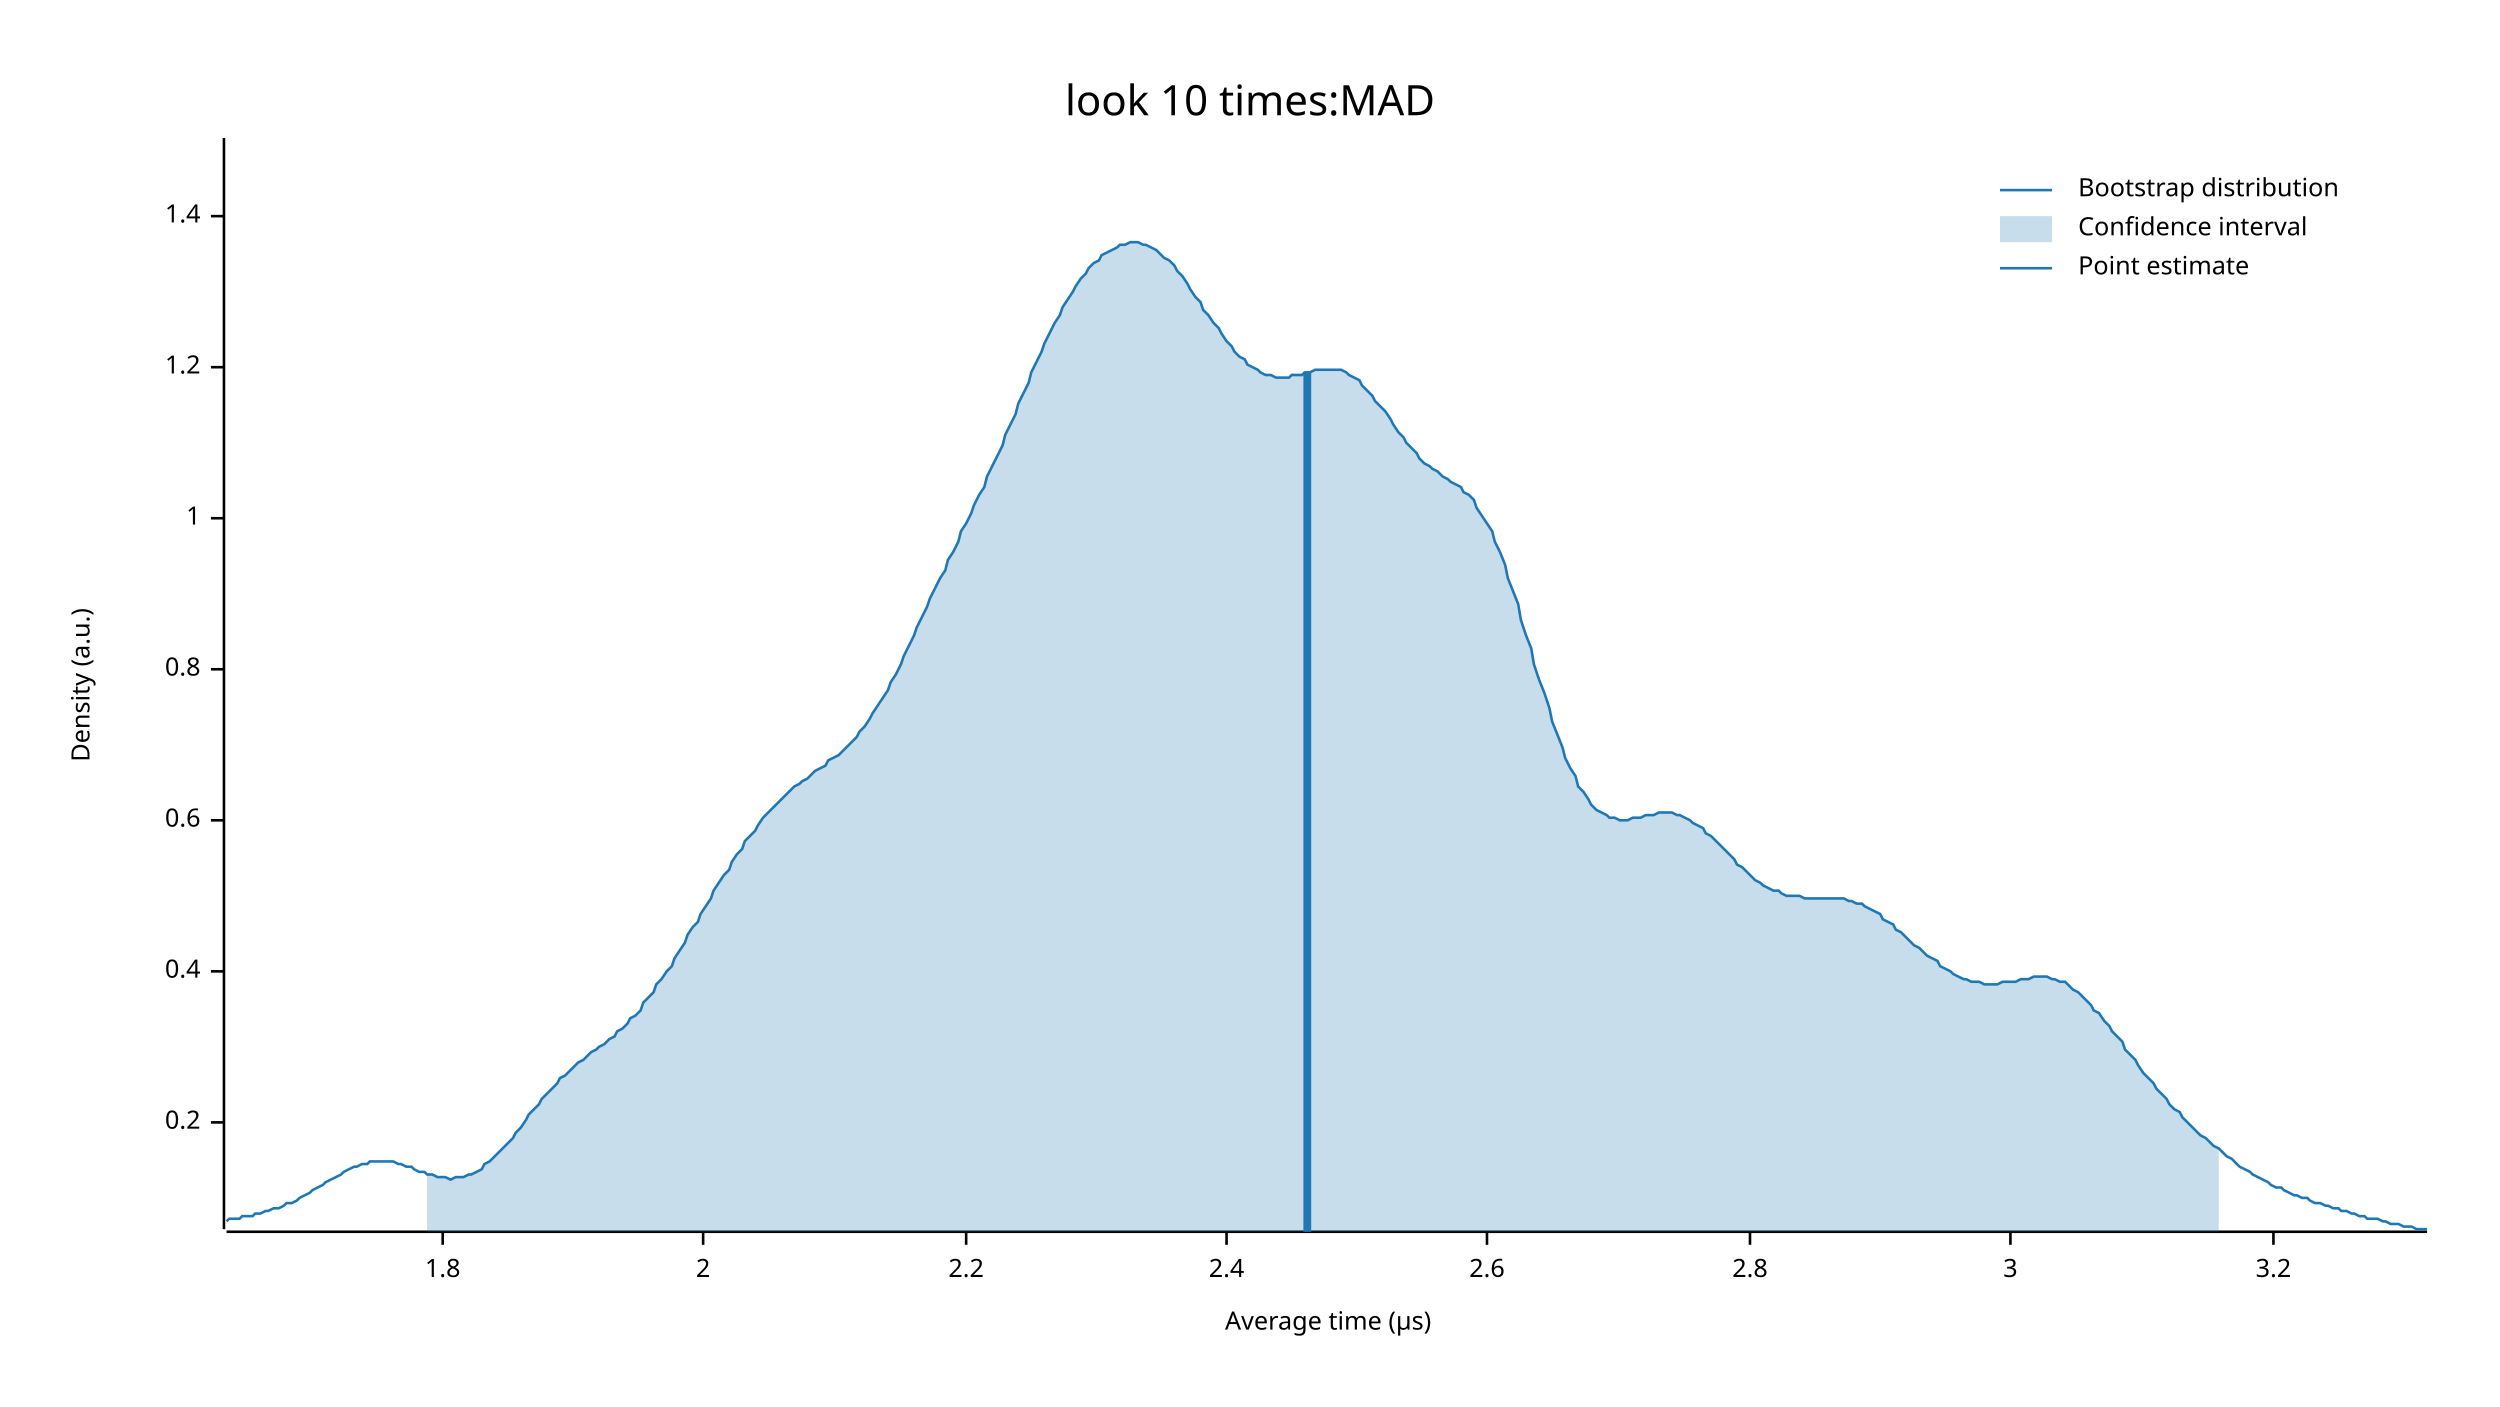
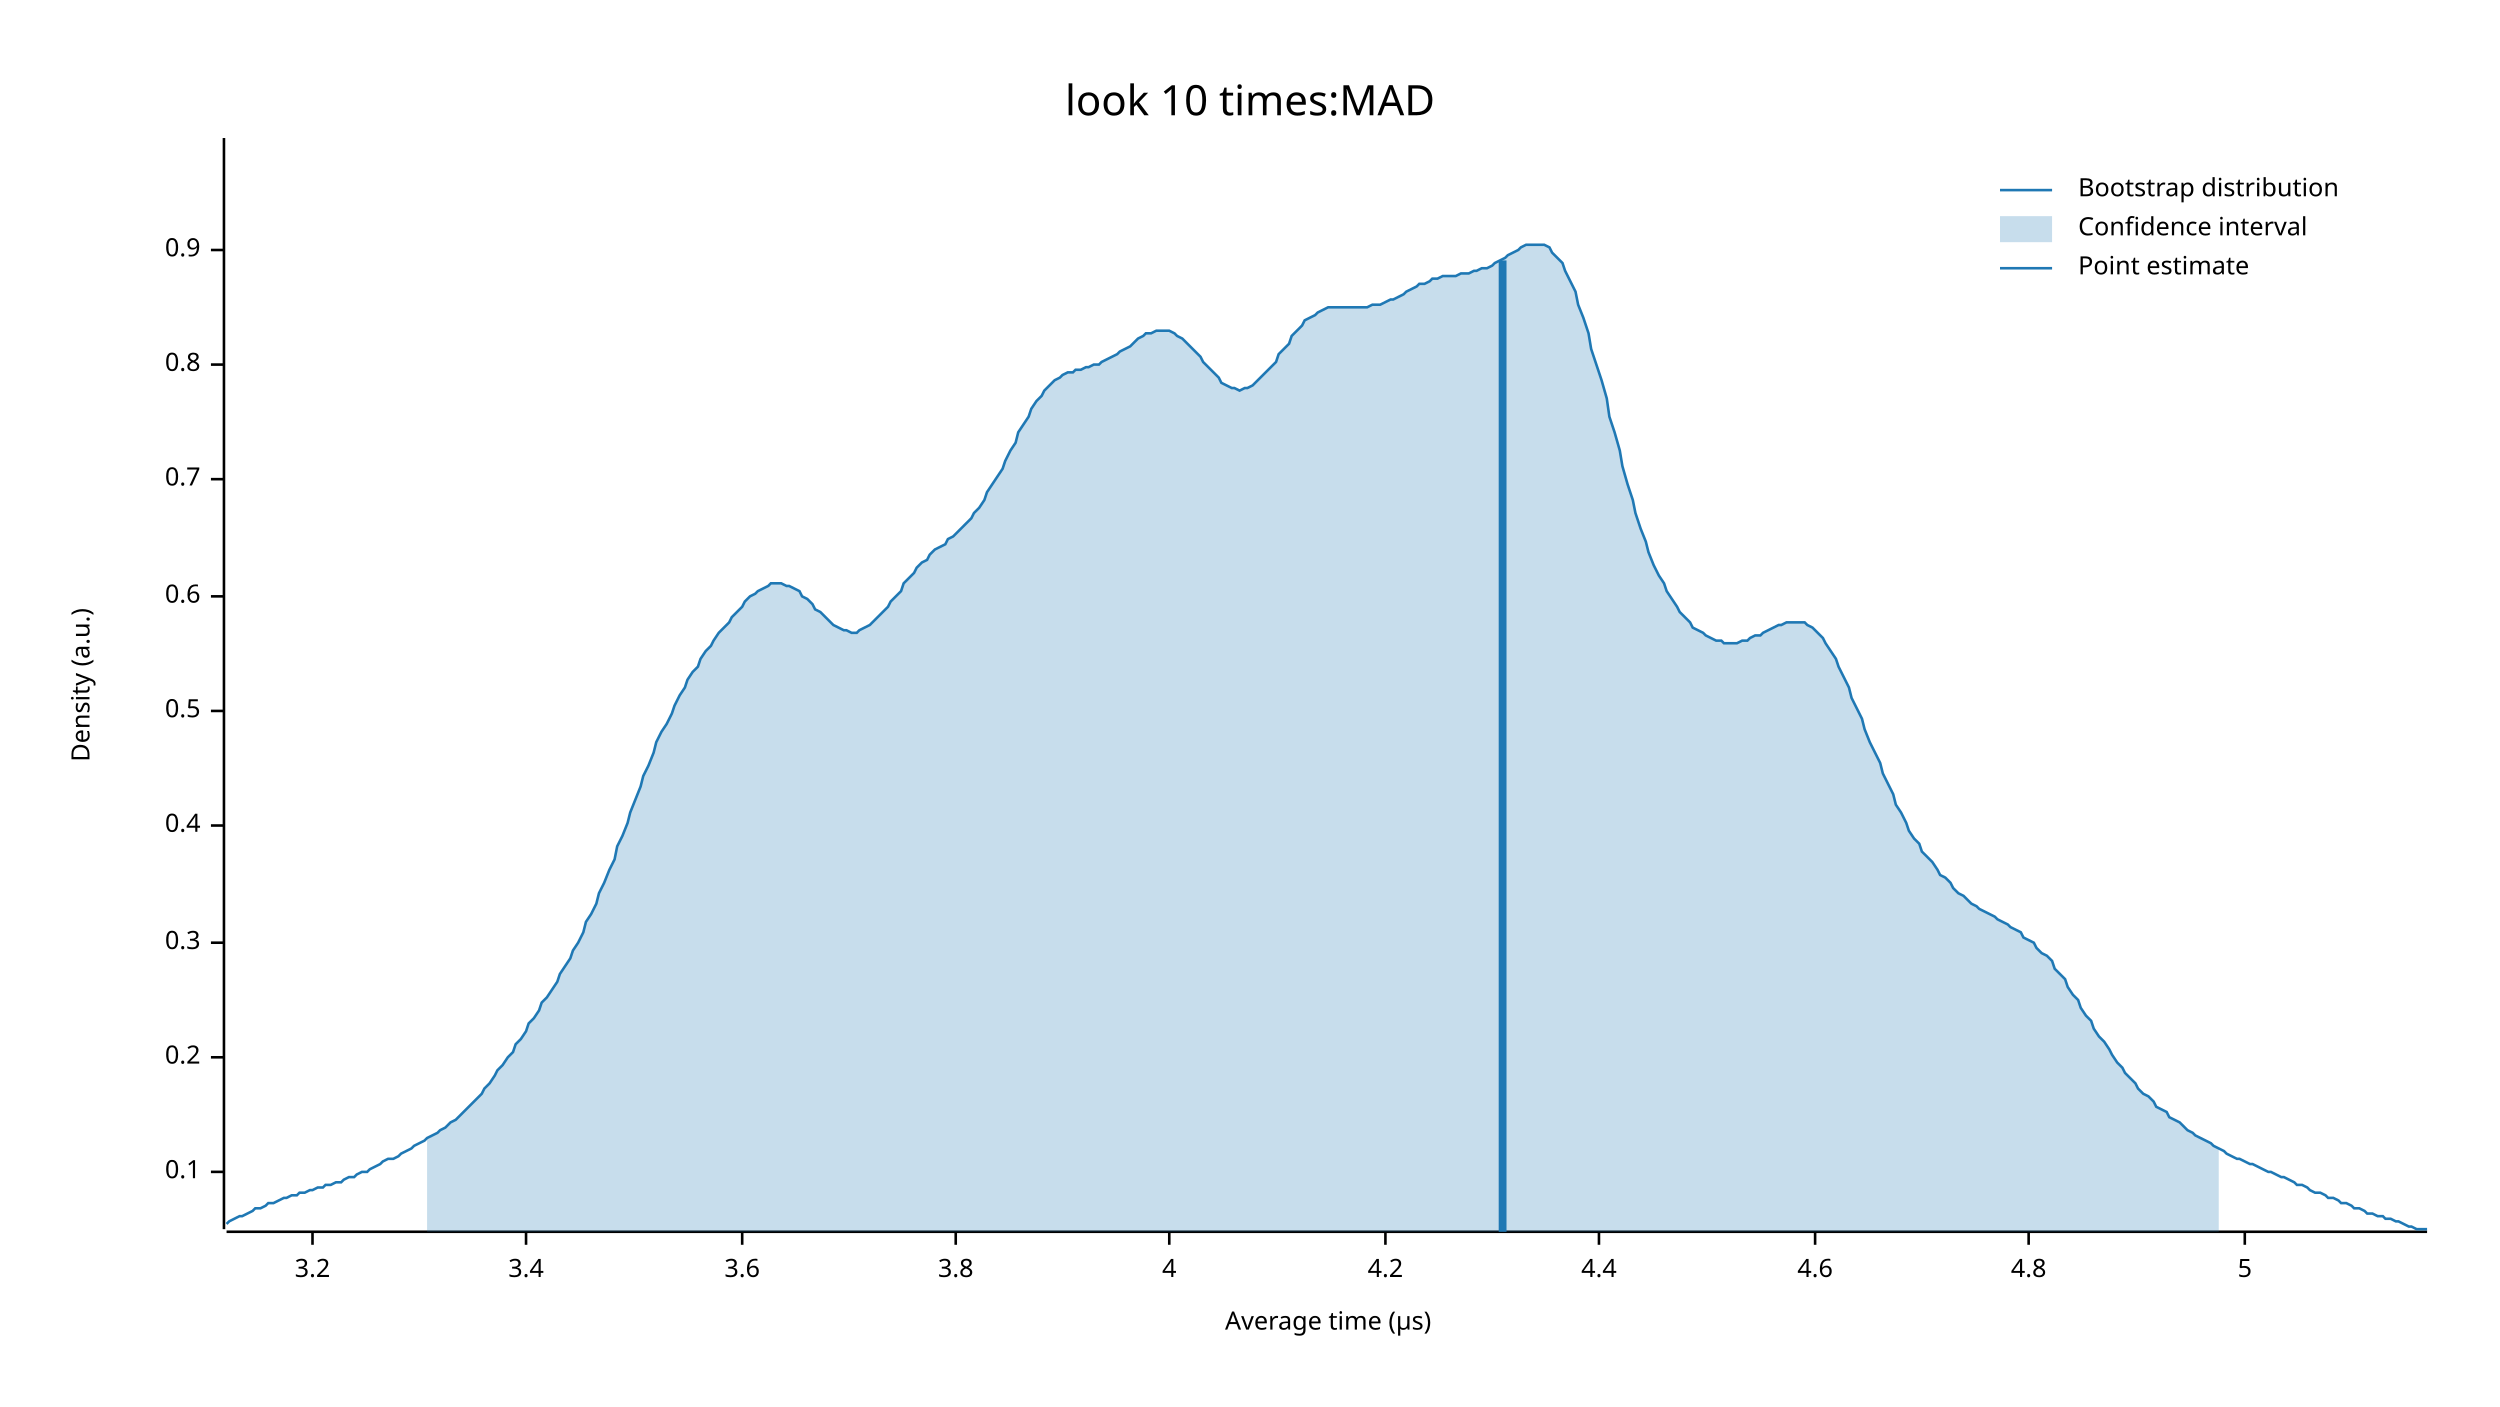
<svg xmlns="http://www.w3.org/2000/svg" width="960" height="540" viewBox="0 0 960 540">
  <text x="480" y="32" dy="0.76em" text-anchor="middle" font-family="sans-serif" font-size="16.129" opacity="1" fill="#000000">
look 10 times:MAD
</text>
  <text x="27" y="263" dy="0.76em" text-anchor="middle" font-family="sans-serif" font-size="9.677" opacity="1" fill="#000000" transform="rotate(270, 27, 263)">
Density (a.u.)
</text>
  <text x="510" y="513" dy="-0.5ex" text-anchor="middle" font-family="sans-serif" font-size="9.677" opacity="1" fill="#000000">
Average time (µs)
</text>
  <polyline fill="none" opacity="1" stroke="#000000" stroke-width="1" points="86,53 86,472 " />
-   <text x="77" y="431" dy="0.5ex" text-anchor="end" font-family="sans-serif" font-size="9.677" opacity="1" fill="#000000">
+   <text x="77" y="450" dy="0.5ex" text-anchor="end" font-family="sans-serif" font-size="9.677" opacity="1" fill="#000000">
+ 0.1
+ </text>
+   <polyline fill="none" opacity="1" stroke="#000000" stroke-width="1" points="81,450 86,450 " />
+   <text x="77" y="406" dy="0.5ex" text-anchor="end" font-family="sans-serif" font-size="9.677" opacity="1" fill="#000000">
0.2
</text>
-   <polyline fill="none" opacity="1" stroke="#000000" stroke-width="1" points="81,431 86,431 " />
-   <text x="77" y="373" dy="0.5ex" text-anchor="end" font-family="sans-serif" font-size="9.677" opacity="1" fill="#000000">
+   <polyline fill="none" opacity="1" stroke="#000000" stroke-width="1" points="81,406 86,406 " />
+   <text x="77" y="362" dy="0.5ex" text-anchor="end" font-family="sans-serif" font-size="9.677" opacity="1" fill="#000000">
+ 0.3
+ </text>
+   <polyline fill="none" opacity="1" stroke="#000000" stroke-width="1" points="81,362 86,362 " />
+   <text x="77" y="317" dy="0.5ex" text-anchor="end" font-family="sans-serif" font-size="9.677" opacity="1" fill="#000000">
0.4
</text>
-   <polyline fill="none" opacity="1" stroke="#000000" stroke-width="1" points="81,373 86,373 " />
-   <text x="77" y="315" dy="0.5ex" text-anchor="end" font-family="sans-serif" font-size="9.677" opacity="1" fill="#000000">
+   <polyline fill="none" opacity="1" stroke="#000000" stroke-width="1" points="81,317 86,317 " />
+   <text x="77" y="273" dy="0.5ex" text-anchor="end" font-family="sans-serif" font-size="9.677" opacity="1" fill="#000000">
+ 0.5
+ </text>
+   <polyline fill="none" opacity="1" stroke="#000000" stroke-width="1" points="81,273 86,273 " />
+   <text x="77" y="229" dy="0.5ex" text-anchor="end" font-family="sans-serif" font-size="9.677" opacity="1" fill="#000000">
0.6
</text>
-   <polyline fill="none" opacity="1" stroke="#000000" stroke-width="1" points="81,315 86,315 " />
-   <text x="77" y="257" dy="0.5ex" text-anchor="end" font-family="sans-serif" font-size="9.677" opacity="1" fill="#000000">
+   <polyline fill="none" opacity="1" stroke="#000000" stroke-width="1" points="81,229 86,229 " />
+   <text x="77" y="184" dy="0.5ex" text-anchor="end" font-family="sans-serif" font-size="9.677" opacity="1" fill="#000000">
+ 0.7
+ </text>
+   <polyline fill="none" opacity="1" stroke="#000000" stroke-width="1" points="81,184 86,184 " />
+   <text x="77" y="140" dy="0.5ex" text-anchor="end" font-family="sans-serif" font-size="9.677" opacity="1" fill="#000000">
0.8
</text>
-   <polyline fill="none" opacity="1" stroke="#000000" stroke-width="1" points="81,257 86,257 " />
-   <text x="77" y="199" dy="0.5ex" text-anchor="end" font-family="sans-serif" font-size="9.677" opacity="1" fill="#000000">
- 1
+   <polyline fill="none" opacity="1" stroke="#000000" stroke-width="1" points="81,140 86,140 " />
+   <text x="77" y="96" dy="0.5ex" text-anchor="end" font-family="sans-serif" font-size="9.677" opacity="1" fill="#000000">
+ 0.9
</text>
-   <polyline fill="none" opacity="1" stroke="#000000" stroke-width="1" points="81,199 86,199 " />
-   <text x="77" y="141" dy="0.5ex" text-anchor="end" font-family="sans-serif" font-size="9.677" opacity="1" fill="#000000">
- 1.2
- </text>
-   <polyline fill="none" opacity="1" stroke="#000000" stroke-width="1" points="81,141 86,141 " />
-   <text x="77" y="83" dy="0.5ex" text-anchor="end" font-family="sans-serif" font-size="9.677" opacity="1" fill="#000000">
- 1.4
- </text>
-   <polyline fill="none" opacity="1" stroke="#000000" stroke-width="1" points="81,83 86,83 " />
+   <polyline fill="none" opacity="1" stroke="#000000" stroke-width="1" points="81,96 86,96 " />
  <polyline fill="none" opacity="1" stroke="#000000" stroke-width="1" points="87,473 932,473 " />
-   <text x="170" y="483" dy="0.76em" text-anchor="middle" font-family="sans-serif" font-size="9.677" opacity="1" fill="#000000">
- 1.8
- </text>
-   <polyline fill="none" opacity="1" stroke="#000000" stroke-width="1" points="170,473 170,478 " />
-   <text x="270" y="483" dy="0.76em" text-anchor="middle" font-family="sans-serif" font-size="9.677" opacity="1" fill="#000000">
- 2
- </text>
-   <polyline fill="none" opacity="1" stroke="#000000" stroke-width="1" points="270,473 270,478 " />
-   <text x="371" y="483" dy="0.76em" text-anchor="middle" font-family="sans-serif" font-size="9.677" opacity="1" fill="#000000">
- 2.2
- </text>
-   <polyline fill="none" opacity="1" stroke="#000000" stroke-width="1" points="371,473 371,478 " />
-   <text x="471" y="483" dy="0.76em" text-anchor="middle" font-family="sans-serif" font-size="9.677" opacity="1" fill="#000000">
- 2.4
- </text>
-   <polyline fill="none" opacity="1" stroke="#000000" stroke-width="1" points="471,473 471,478 " />
-   <text x="571" y="483" dy="0.76em" text-anchor="middle" font-family="sans-serif" font-size="9.677" opacity="1" fill="#000000">
- 2.6
- </text>
-   <polyline fill="none" opacity="1" stroke="#000000" stroke-width="1" points="571,473 571,478 " />
-   <text x="672" y="483" dy="0.76em" text-anchor="middle" font-family="sans-serif" font-size="9.677" opacity="1" fill="#000000">
- 2.8
- </text>
-   <polyline fill="none" opacity="1" stroke="#000000" stroke-width="1" points="672,473 672,478 " />
-   <text x="772" y="483" dy="0.76em" text-anchor="middle" font-family="sans-serif" font-size="9.677" opacity="1" fill="#000000">
- 3
- </text>
-   <polyline fill="none" opacity="1" stroke="#000000" stroke-width="1" points="772,473 772,478 " />
-   <text x="873" y="483" dy="0.76em" text-anchor="middle" font-family="sans-serif" font-size="9.677" opacity="1" fill="#000000">
+   <text x="120" y="483" dy="0.76em" text-anchor="middle" font-family="sans-serif" font-size="9.677" opacity="1" fill="#000000">
3.2
</text>
-   <polyline fill="none" opacity="1" stroke="#000000" stroke-width="1" points="873,473 873,478 " />
-   <polyline fill="none" opacity="1" stroke="#1F78B4" stroke-width="1" points="87,469 88,468 90,468 92,468 93,467 95,467 97,467 98,466 100,466 102,465 103,465 105,464 107,464 109,463 110,462 112,462 114,461 115,460 117,459 119,458 120,457 122,456 124,455 125,454 127,453 129,452 131,451 132,450 134,449 136,448 137,448 139,447 141,447 142,446 144,446 146,446 147,446 149,446 151,446 153,447 154,447 156,448 158,448 159,449 161,450 163,450 164,451 166,451 168,452 169,452 171,452 173,453 175,452 176,452 178,452 180,451 181,451 183,450 185,449 186,447 188,446 190,444 191,443 193,441 195,439 197,437 198,435 200,433 202,430 203,428 205,426 207,424 208,422 210,420 212,418 214,416 215,414 217,413 219,411 220,410 222,408 224,407 225,406 227,404 229,403 230,402 232,401 234,399 236,398 237,396 239,395 241,393 242,391 244,390 246,388 247,385 249,383 251,381 252,378 254,376 256,373 258,371 259,368 261,365 263,362 264,359 266,356 268,354 269,351 271,348 273,345 274,342 276,339 278,336 280,334 281,331 283,328 285,326 286,323 288,321 290,319 291,317 293,314 295,312 296,311 298,309 300,307 302,305 303,304 305,302 307,301 308,300 310,299 312,297 313,296 315,295 317,294 318,292 320,291 322,290 324,288 325,287 327,285 329,283 330,281 332,279 334,276 335,274 337,271 339,268 341,265 342,262 344,259 346,255 347,252 349,248 351,244 352,241 354,237 356,233 357,230 359,226 361,222 363,219 364,215 366,212 368,208 369,204 371,201 373,197 374,194 376,190 378,187 379,183 381,179 383,175 385,171 386,167 388,163 390,159 391,155 393,151 395,147 396,143 398,139 400,135 401,132 403,128 405,124 407,121 408,118 410,115 412,112 413,110 415,107 417,105 418,103 420,101 422,100 423,98 425,97 427,96 429,95 430,94 432,94 434,93 435,93 437,93 439,94 440,94 442,95 444,96 445,97 447,99 449,100 451,102 452,104 454,106 456,109 457,111 459,114 461,116 462,119 464,121 466,124 468,126 469,128 471,131 473,133 474,135 476,137 478,138 479,140 481,141 483,142 484,143 486,144 488,144 490,145 491,145 493,145 495,145 496,144 498,144 500,144 501,143 503,143 505,142 506,142 508,142 510,142 512,142 513,142 515,142 517,143 518,144 520,145 522,146 523,148 525,150 527,152 528,154 530,156 532,158 534,161 535,163 537,166 539,168 540,170 542,172 544,174 545,176 547,178 549,179 550,180 552,181 554,183 556,184 557,185 559,186 561,187 562,189 564,190 566,192 567,195 569,198 571,201 573,204 574,208 576,212 578,217 579,222 581,227 583,232 584,238 586,244 588,249 589,255 591,261 593,266 595,272 596,277 598,282 600,287 601,291 603,295 605,298 606,302 608,304 610,307 611,309 613,311 615,312 617,313 618,314 620,314 622,315 623,315 625,315 627,314 628,314 630,314 632,313 633,313 635,313 637,312 639,312 640,312 642,312 644,313 645,313 647,314 649,315 650,316 652,317 654,318 655,320 657,321 659,323 661,325 662,326 664,328 666,330 667,332 669,333 671,335 672,336 674,338 676,339 677,340 679,341 681,342 683,342 684,343 686,344 688,344 689,344 691,344 693,345 694,345 696,345 698,345 700,345 701,345 703,345 705,345 706,345 708,345 710,346 711,346 713,347 715,347 716,348 718,349 720,350 722,351 723,353 725,354 727,355 728,357 730,358 732,360 733,361 735,363 737,364 738,365 740,367 742,368 744,369 745,371 747,372 749,373 750,374 752,375 754,376 755,376 757,377 759,377 760,377 762,378 764,378 766,378 767,378 769,377 771,377 772,377 774,377 776,376 777,376 779,376 781,375 782,375 784,375 786,375 788,376 789,376 791,377 793,377 794,378 796,380 798,381 799,382 801,384 803,386 804,388 806,389 808,392 810,394 811,396 813,398 815,400 816,403 818,405 820,407 821,409 823,412 825,414 827,416 828,418 830,420 832,422 833,424 835,426 837,427 838,429 840,431 842,433 843,434 845,436 847,437 849,439 850,440 852,441 854,443 855,444 857,445 859,447 860,448 862,449 864,450 865,451 867,452 869,453 871,454 872,455 874,456 876,456 877,457 879,458 881,459 882,459 884,460 886,460 887,461 889,462 891,462 893,463 894,463 896,464 898,464 899,465 901,465 903,466 904,466 906,467 908,467 909,468 911,468 913,468 915,469 916,469 918,470 920,470 921,470 923,471 925,471 926,471 928,472 930,472 932,472 " />
-   <polygon opacity="0.25" fill="#1F78B4" points="164,451 166,451 168,452 169,452 171,452 173,453 175,452 176,452 178,452 180,451 181,451 183,450 185,449 186,447 188,446 190,444 191,443 193,441 195,439 197,437 198,435 200,433 202,430 203,428 205,426 207,424 208,422 210,420 212,418 214,416 215,414 217,413 219,411 220,410 222,408 224,407 225,406 227,404 229,403 230,402 232,401 234,399 236,398 237,396 239,395 241,393 242,391 244,390 246,388 247,385 249,383 251,381 252,378 254,376 256,373 258,371 259,368 261,365 263,362 264,359 266,356 268,354 269,351 271,348 273,345 274,342 276,339 278,336 280,334 281,331 283,328 285,326 286,323 288,321 290,319 291,317 293,314 295,312 296,311 298,309 300,307 302,305 303,304 305,302 307,301 308,300 310,299 312,297 313,296 315,295 317,294 318,292 320,291 322,290 324,288 325,287 327,285 329,283 330,281 332,279 334,276 335,274 337,271 339,268 341,265 342,262 344,259 346,255 347,252 349,248 351,244 352,241 354,237 356,233 357,230 359,226 361,222 363,219 364,215 366,212 368,208 369,204 371,201 373,197 374,194 376,190 378,187 379,183 381,179 383,175 385,171 386,167 388,163 390,159 391,155 393,151 395,147 396,143 398,139 400,135 401,132 403,128 405,124 407,121 408,118 410,115 412,112 413,110 415,107 417,105 418,103 420,101 422,100 423,98 425,97 427,96 429,95 430,94 432,94 434,93 435,93 437,93 439,94 440,94 442,95 444,96 445,97 447,99 449,100 451,102 452,104 454,106 456,109 457,111 459,114 461,116 462,119 464,121 466,124 468,126 469,128 471,131 473,133 474,135 476,137 478,138 479,140 481,141 483,142 484,143 486,144 488,144 490,145 491,145 493,145 495,145 496,144 498,144 500,144 501,143 503,143 505,142 506,142 508,142 510,142 512,142 513,142 515,142 517,143 518,144 520,145 522,146 523,148 525,150 527,152 528,154 530,156 532,158 534,161 535,163 537,166 539,168 540,170 542,172 544,174 545,176 547,178 549,179 550,180 552,181 554,183 556,184 557,185 559,186 561,187 562,189 564,190 566,192 567,195 569,198 571,201 573,204 574,208 576,212 578,217 579,222 581,227 583,232 584,238 586,244 588,249 589,255 591,261 593,266 595,272 596,277 598,282 600,287 601,291 603,295 605,298 606,302 608,304 610,307 611,309 613,311 615,312 617,313 618,314 620,314 622,315 623,315 625,315 627,314 628,314 630,314 632,313 633,313 635,313 637,312 639,312 640,312 642,312 644,313 645,313 647,314 649,315 650,316 652,317 654,318 655,320 657,321 659,323 661,325 662,326 664,328 666,330 667,332 669,333 671,335 672,336 674,338 676,339 677,340 679,341 681,342 683,342 684,343 686,344 688,344 689,344 691,344 693,345 694,345 696,345 698,345 700,345 701,345 703,345 705,345 706,345 708,345 710,346 711,346 713,347 715,347 716,348 718,349 720,350 722,351 723,353 725,354 727,355 728,357 730,358 732,360 733,361 735,363 737,364 738,365 740,367 742,368 744,369 745,371 747,372 749,373 750,374 752,375 754,376 755,376 757,377 759,377 760,377 762,378 764,378 766,378 767,378 769,377 771,377 772,377 774,377 776,376 777,376 779,376 781,375 782,375 784,375 786,375 788,376 789,376 791,377 793,377 794,378 796,380 798,381 799,382 801,384 803,386 804,388 806,389 808,392 810,394 811,396 813,398 815,400 816,403 818,405 820,407 821,409 823,412 825,414 827,416 828,418 830,420 832,422 833,424 835,426 837,427 838,429 840,431 842,433 843,434 845,436 847,437 849,439 850,440 852,441 852,473 164,473 " />
-   <polyline fill="none" opacity="1" stroke="#1F78B4" stroke-width="3" points="502,473 502,143 " />
+   <polyline fill="none" opacity="1" stroke="#000000" stroke-width="1" points="120,473 120,478 " />
+   <text x="202" y="483" dy="0.76em" text-anchor="middle" font-family="sans-serif" font-size="9.677" opacity="1" fill="#000000">
+ 3.4
+ </text>
+   <polyline fill="none" opacity="1" stroke="#000000" stroke-width="1" points="202,473 202,478 " />
+   <text x="285" y="483" dy="0.76em" text-anchor="middle" font-family="sans-serif" font-size="9.677" opacity="1" fill="#000000">
+ 3.6
+ </text>
+   <polyline fill="none" opacity="1" stroke="#000000" stroke-width="1" points="285,473 285,478 " />
+   <text x="367" y="483" dy="0.76em" text-anchor="middle" font-family="sans-serif" font-size="9.677" opacity="1" fill="#000000">
+ 3.8
+ </text>
+   <polyline fill="none" opacity="1" stroke="#000000" stroke-width="1" points="367,473 367,478 " />
+   <text x="449" y="483" dy="0.76em" text-anchor="middle" font-family="sans-serif" font-size="9.677" opacity="1" fill="#000000">
+ 4
+ </text>
+   <polyline fill="none" opacity="1" stroke="#000000" stroke-width="1" points="449,473 449,478 " />
+   <text x="532" y="483" dy="0.76em" text-anchor="middle" font-family="sans-serif" font-size="9.677" opacity="1" fill="#000000">
+ 4.2
+ </text>
+   <polyline fill="none" opacity="1" stroke="#000000" stroke-width="1" points="532,473 532,478 " />
+   <text x="614" y="483" dy="0.76em" text-anchor="middle" font-family="sans-serif" font-size="9.677" opacity="1" fill="#000000">
+ 4.4
+ </text>
+   <polyline fill="none" opacity="1" stroke="#000000" stroke-width="1" points="614,473 614,478 " />
+   <text x="697" y="483" dy="0.76em" text-anchor="middle" font-family="sans-serif" font-size="9.677" opacity="1" fill="#000000">
+ 4.6
+ </text>
+   <polyline fill="none" opacity="1" stroke="#000000" stroke-width="1" points="697,473 697,478 " />
+   <text x="779" y="483" dy="0.76em" text-anchor="middle" font-family="sans-serif" font-size="9.677" opacity="1" fill="#000000">
+ 4.8
+ </text>
+   <polyline fill="none" opacity="1" stroke="#000000" stroke-width="1" points="779,473 779,478 " />
+   <text x="862" y="483" dy="0.76em" text-anchor="middle" font-family="sans-serif" font-size="9.677" opacity="1" fill="#000000">
+ 5
+ </text>
+   <polyline fill="none" opacity="1" stroke="#000000" stroke-width="1" points="862,473 862,478 " />
+   <polyline fill="none" opacity="1" stroke="#1F78B4" stroke-width="1" points="87,470 88,469 90,468 92,467 93,467 95,466 97,465 98,464 100,464 102,463 103,462 105,462 107,461 109,460 110,460 112,459 114,459 115,458 117,458 119,457 120,457 122,456 124,456 125,455 127,455 129,454 131,454 132,453 134,452 136,452 137,451 139,450 141,450 142,449 144,448 146,447 147,446 149,445 151,445 153,444 154,443 156,442 158,441 159,440 161,439 163,438 164,437 166,436 168,435 169,434 171,433 173,431 175,430 176,429 178,427 180,425 181,424 183,422 185,420 186,418 188,416 190,413 191,411 193,409 195,406 197,404 198,401 200,399 202,396 203,393 205,391 207,388 208,385 210,383 212,380 214,377 215,374 217,371 219,368 220,365 222,362 224,358 225,354 227,351 229,347 230,343 232,339 234,334 236,330 237,325 239,321 241,316 242,312 244,307 246,302 247,298 249,294 251,289 252,285 254,281 256,278 258,274 259,271 261,267 263,264 264,261 266,258 268,256 269,253 271,250 273,248 274,246 276,243 278,241 280,239 281,237 283,235 285,233 286,231 288,229 290,228 291,227 293,226 295,225 296,224 298,224 300,224 302,225 303,225 305,226 307,227 308,229 310,230 312,232 313,234 315,235 317,237 318,238 320,240 322,241 324,242 325,242 327,243 329,243 330,242 332,241 334,240 335,239 337,237 339,235 341,233 342,231 344,229 346,227 347,224 349,222 351,220 352,218 354,216 356,215 357,213 359,211 361,210 363,209 364,207 366,206 368,204 369,203 371,201 373,199 374,197 376,195 378,192 379,189 381,186 383,183 385,180 386,177 388,173 390,170 391,166 393,163 395,160 396,157 398,154 400,152 401,150 403,148 405,146 407,145 408,144 410,143 412,143 413,142 415,142 417,141 418,141 420,140 422,140 423,139 425,138 427,137 429,136 430,135 432,134 434,133 435,132 437,130 439,129 440,128 442,128 444,127 445,127 447,127 449,127 451,128 452,129 454,130 456,132 457,133 459,135 461,137 462,139 464,141 466,143 468,145 469,147 471,148 473,149 474,149 476,150 478,149 479,149 481,148 483,146 484,145 486,143 488,141 490,139 491,136 493,134 495,132 496,129 498,127 500,125 501,123 503,122 505,121 506,120 508,119 510,118 512,118 513,118 515,118 517,118 518,118 520,118 522,118 523,118 525,118 527,117 528,117 530,117 532,116 534,115 535,115 537,114 539,113 540,112 542,111 544,110 545,109 547,109 549,108 550,107 552,107 554,106 556,106 557,106 559,106 561,105 562,105 564,105 566,104 567,104 569,103 571,103 573,102 574,101 576,100 578,99 579,98 581,97 583,96 584,95 586,94 588,94 589,94 591,94 593,94 595,95 596,97 598,99 600,101 601,104 603,108 605,112 606,117 608,122 610,128 611,134 613,140 615,146 617,153 618,160 620,166 622,173 623,179 625,186 627,192 628,197 630,203 632,208 633,212 635,217 637,221 639,224 640,227 642,230 644,233 645,235 647,237 649,239 650,241 652,242 654,243 655,244 657,245 659,246 661,246 662,247 664,247 666,247 667,247 669,246 671,246 672,245 674,244 676,244 677,243 679,242 681,241 683,240 684,240 686,239 688,239 689,239 691,239 693,239 694,240 696,241 698,243 700,245 701,247 703,250 705,253 706,256 708,260 710,264 711,268 713,272 715,276 716,280 718,285 720,289 722,293 723,297 725,301 727,305 728,309 730,312 732,316 733,319 735,322 737,324 738,327 740,329 742,331 744,334 745,336 747,337 749,339 750,341 752,343 754,344 755,345 757,347 759,348 760,349 762,350 764,351 766,352 767,353 769,354 771,355 772,356 774,357 776,358 777,360 779,361 781,362 782,364 784,366 786,367 788,369 789,372 791,374 793,376 794,379 796,382 798,384 799,387 801,390 803,392 804,395 806,398 808,400 810,403 811,405 813,408 815,410 816,412 818,414 820,416 821,418 823,420 825,421 827,423 828,425 830,426 832,427 833,429 835,430 837,431 838,432 840,434 842,435 843,436 845,437 847,438 849,439 850,440 852,441 854,442 855,443 857,444 859,445 860,445 862,446 864,447 865,447 867,448 869,449 871,450 872,450 874,451 876,452 877,452 879,453 881,454 882,455 884,455 886,456 887,457 889,458 891,458 893,459 894,460 896,460 898,461 899,462 901,462 903,463 904,464 906,464 908,465 909,466 911,466 913,467 915,467 916,468 918,468 920,469 921,469 923,470 925,471 926,471 928,472 930,472 932,472 " />
+   <polygon opacity="0.25" fill="#1F78B4" points="164,437 166,436 168,435 169,434 171,433 173,431 175,430 176,429 178,427 180,425 181,424 183,422 185,420 186,418 188,416 190,413 191,411 193,409 195,406 197,404 198,401 200,399 202,396 203,393 205,391 207,388 208,385 210,383 212,380 214,377 215,374 217,371 219,368 220,365 222,362 224,358 225,354 227,351 229,347 230,343 232,339 234,334 236,330 237,325 239,321 241,316 242,312 244,307 246,302 247,298 249,294 251,289 252,285 254,281 256,278 258,274 259,271 261,267 263,264 264,261 266,258 268,256 269,253 271,250 273,248 274,246 276,243 278,241 280,239 281,237 283,235 285,233 286,231 288,229 290,228 291,227 293,226 295,225 296,224 298,224 300,224 302,225 303,225 305,226 307,227 308,229 310,230 312,232 313,234 315,235 317,237 318,238 320,240 322,241 324,242 325,242 327,243 329,243 330,242 332,241 334,240 335,239 337,237 339,235 341,233 342,231 344,229 346,227 347,224 349,222 351,220 352,218 354,216 356,215 357,213 359,211 361,210 363,209 364,207 366,206 368,204 369,203 371,201 373,199 374,197 376,195 378,192 379,189 381,186 383,183 385,180 386,177 388,173 390,170 391,166 393,163 395,160 396,157 398,154 400,152 401,150 403,148 405,146 407,145 408,144 410,143 412,143 413,142 415,142 417,141 418,141 420,140 422,140 423,139 425,138 427,137 429,136 430,135 432,134 434,133 435,132 437,130 439,129 440,128 442,128 444,127 445,127 447,127 449,127 451,128 452,129 454,130 456,132 457,133 459,135 461,137 462,139 464,141 466,143 468,145 469,147 471,148 473,149 474,149 476,150 478,149 479,149 481,148 483,146 484,145 486,143 488,141 490,139 491,136 493,134 495,132 496,129 498,127 500,125 501,123 503,122 505,121 506,120 508,119 510,118 512,118 513,118 515,118 517,118 518,118 520,118 522,118 523,118 525,118 527,117 528,117 530,117 532,116 534,115 535,115 537,114 539,113 540,112 542,111 544,110 545,109 547,109 549,108 550,107 552,107 554,106 556,106 557,106 559,106 561,105 562,105 564,105 566,104 567,104 569,103 571,103 573,102 574,101 576,100 578,99 579,98 581,97 583,96 584,95 586,94 588,94 589,94 591,94 593,94 595,95 596,97 598,99 600,101 601,104 603,108 605,112 606,117 608,122 610,128 611,134 613,140 615,146 617,153 618,160 620,166 622,173 623,179 625,186 627,192 628,197 630,203 632,208 633,212 635,217 637,221 639,224 640,227 642,230 644,233 645,235 647,237 649,239 650,241 652,242 654,243 655,244 657,245 659,246 661,246 662,247 664,247 666,247 667,247 669,246 671,246 672,245 674,244 676,244 677,243 679,242 681,241 683,240 684,240 686,239 688,239 689,239 691,239 693,239 694,240 696,241 698,243 700,245 701,247 703,250 705,253 706,256 708,260 710,264 711,268 713,272 715,276 716,280 718,285 720,289 722,293 723,297 725,301 727,305 728,309 730,312 732,316 733,319 735,322 737,324 738,327 740,329 742,331 744,334 745,336 747,337 749,339 750,341 752,343 754,344 755,345 757,347 759,348 760,349 762,350 764,351 766,352 767,353 769,354 771,355 772,356 774,357 776,358 777,360 779,361 781,362 782,364 784,366 786,367 788,369 789,372 791,374 793,376 794,379 796,382 798,384 799,387 801,390 803,392 804,395 806,398 808,400 810,403 811,405 813,408 815,410 816,412 818,414 820,416 821,418 823,420 825,421 827,423 828,425 830,426 832,427 833,429 835,430 837,431 838,432 840,434 842,435 843,436 845,437 847,438 849,439 850,440 852,441 852,473 164,473 " />
+   <polyline fill="none" opacity="1" stroke="#1F78B4" stroke-width="3" points="577,473 577,100 " />
  <text x="798" y="68" dy="0.76em" text-anchor="start" font-family="sans-serif" font-size="9.677" opacity="1" fill="#000000">
Bootstrap distribution
</text>
  <text x="798" y="83" dy="0.76em" text-anchor="start" font-family="sans-serif" font-size="9.677" opacity="1" fill="#000000">
Confidence interval
</text>
  <text x="798" y="98" dy="0.76em" text-anchor="start" font-family="sans-serif" font-size="9.677" opacity="1" fill="#000000">
Point estimate
</text>
  <polyline fill="none" opacity="1" stroke="#1F78B4" stroke-width="1" points="768,73 788,73 " />
  <rect x="768" y="83" width="20" height="10" opacity="0.25" fill="#1F78B4" stroke="none" />
  <polyline fill="none" opacity="1" stroke="#1F78B4" stroke-width="1" points="768,103 788,103 " />
</svg>
